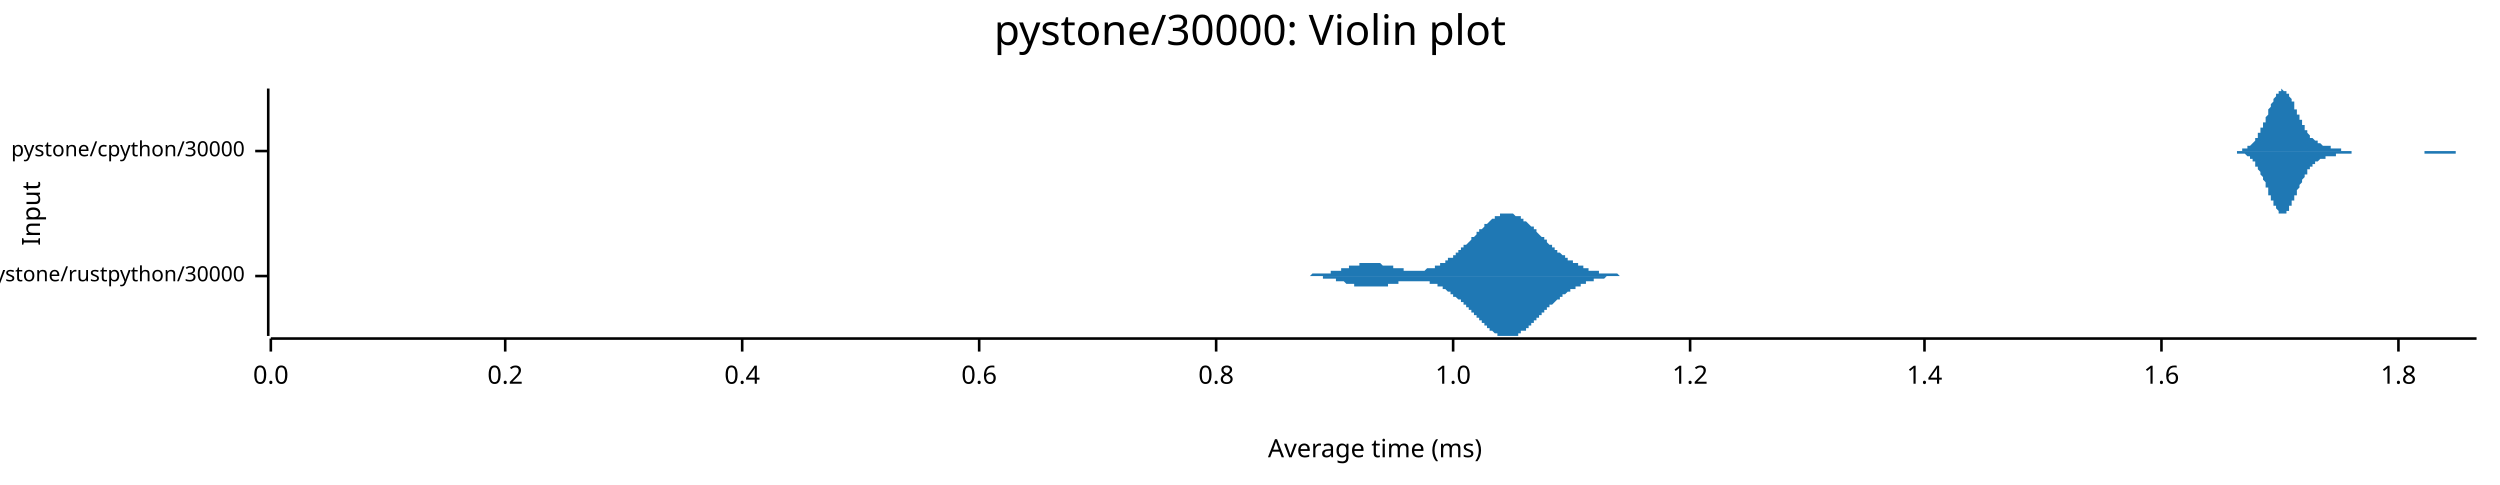
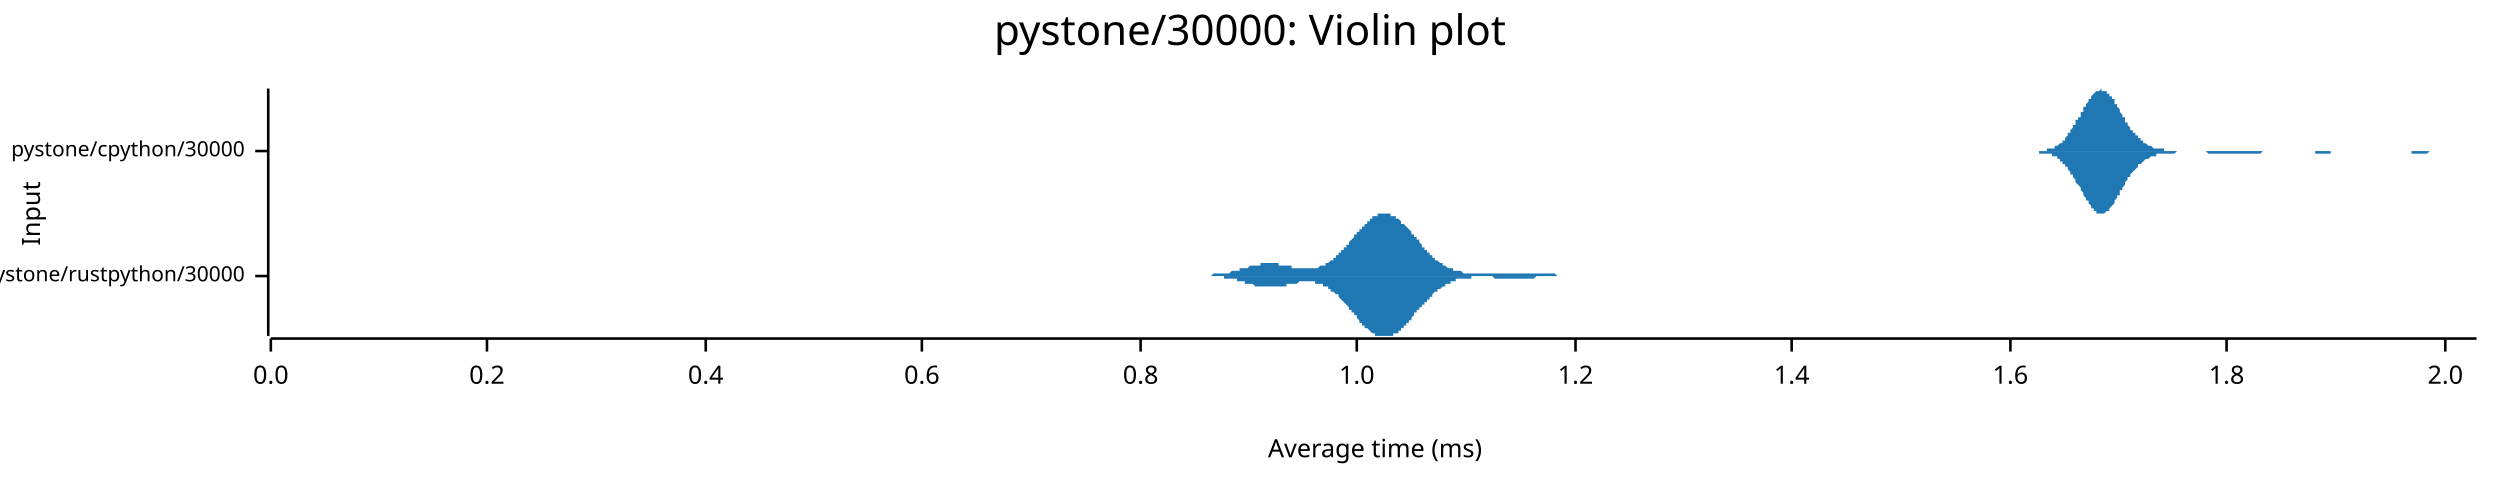
<svg xmlns="http://www.w3.org/2000/svg" width="960" height="186" viewBox="0 0 960 186">
  <text x="480" y="5" dy="0.76em" text-anchor="middle" font-family="sans-serif" font-size="16.129" opacity="1" fill="#000000">
pystone/30000: Violin plot
</text>
  <text x="8" y="82" dy="0.76em" text-anchor="middle" font-family="sans-serif" font-size="9.677" opacity="1" fill="#000000" transform="rotate(270, 8, 82)">
Input
</text>
  <text x="528" y="178" dy="-0.5ex" text-anchor="middle" font-family="sans-serif" font-size="9.677" opacity="1" fill="#000000">
Average time (ms)
</text>
  <polyline fill="none" opacity="1" stroke="#000000" stroke-width="1" points="103,34 103,129 " />
  <text x="94" y="106" dy="0.5ex" text-anchor="end" font-family="sans-serif" font-size="8.065" opacity="1" fill="#000000">
pystone/rustpython/30000
</text>
  <polyline fill="none" opacity="1" stroke="#000000" stroke-width="1" points="98,106 103,106 " />
  <text x="94" y="58" dy="0.5ex" text-anchor="end" font-family="sans-serif" font-size="8.065" opacity="1" fill="#000000">
pystone/cpython/30000
</text>
  <polyline fill="none" opacity="1" stroke="#000000" stroke-width="1" points="98,58 103,58 " />
  <polyline fill="none" opacity="1" stroke="#000000" stroke-width="1" points="104,130 951,130 " />
  <text x="104" y="140" dy="0.76em" text-anchor="middle" font-family="sans-serif" font-size="9.677" opacity="1" fill="#000000">
0.0
</text>
  <polyline fill="none" opacity="1" stroke="#000000" stroke-width="1" points="104,130 104,135 " />
-   <text x="194" y="140" dy="0.76em" text-anchor="middle" font-family="sans-serif" font-size="9.677" opacity="1" fill="#000000">
+   <text x="187" y="140" dy="0.76em" text-anchor="middle" font-family="sans-serif" font-size="9.677" opacity="1" fill="#000000">
0.2
</text>
-   <polyline fill="none" opacity="1" stroke="#000000" stroke-width="1" points="194,130 194,135 " />
-   <text x="285" y="140" dy="0.76em" text-anchor="middle" font-family="sans-serif" font-size="9.677" opacity="1" fill="#000000">
+   <polyline fill="none" opacity="1" stroke="#000000" stroke-width="1" points="187,130 187,135 " />
+   <text x="271" y="140" dy="0.76em" text-anchor="middle" font-family="sans-serif" font-size="9.677" opacity="1" fill="#000000">
0.4
</text>
-   <polyline fill="none" opacity="1" stroke="#000000" stroke-width="1" points="285,130 285,135 " />
-   <text x="376" y="140" dy="0.76em" text-anchor="middle" font-family="sans-serif" font-size="9.677" opacity="1" fill="#000000">
+   <polyline fill="none" opacity="1" stroke="#000000" stroke-width="1" points="271,130 271,135 " />
+   <text x="354" y="140" dy="0.76em" text-anchor="middle" font-family="sans-serif" font-size="9.677" opacity="1" fill="#000000">
0.6
</text>
-   <polyline fill="none" opacity="1" stroke="#000000" stroke-width="1" points="376,130 376,135 " />
-   <text x="467" y="140" dy="0.76em" text-anchor="middle" font-family="sans-serif" font-size="9.677" opacity="1" fill="#000000">
+   <polyline fill="none" opacity="1" stroke="#000000" stroke-width="1" points="354,130 354,135 " />
+   <text x="438" y="140" dy="0.76em" text-anchor="middle" font-family="sans-serif" font-size="9.677" opacity="1" fill="#000000">
0.8
</text>
-   <polyline fill="none" opacity="1" stroke="#000000" stroke-width="1" points="467,130 467,135 " />
-   <text x="558" y="140" dy="0.76em" text-anchor="middle" font-family="sans-serif" font-size="9.677" opacity="1" fill="#000000">
+   <polyline fill="none" opacity="1" stroke="#000000" stroke-width="1" points="438,130 438,135 " />
+   <text x="521" y="140" dy="0.76em" text-anchor="middle" font-family="sans-serif" font-size="9.677" opacity="1" fill="#000000">
1.0
</text>
-   <polyline fill="none" opacity="1" stroke="#000000" stroke-width="1" points="558,130 558,135 " />
-   <text x="649" y="140" dy="0.76em" text-anchor="middle" font-family="sans-serif" font-size="9.677" opacity="1" fill="#000000">
+   <polyline fill="none" opacity="1" stroke="#000000" stroke-width="1" points="521,130 521,135 " />
+   <text x="605" y="140" dy="0.76em" text-anchor="middle" font-family="sans-serif" font-size="9.677" opacity="1" fill="#000000">
1.2
</text>
-   <polyline fill="none" opacity="1" stroke="#000000" stroke-width="1" points="649,130 649,135 " />
-   <text x="739" y="140" dy="0.76em" text-anchor="middle" font-family="sans-serif" font-size="9.677" opacity="1" fill="#000000">
+   <polyline fill="none" opacity="1" stroke="#000000" stroke-width="1" points="605,130 605,135 " />
+   <text x="688" y="140" dy="0.76em" text-anchor="middle" font-family="sans-serif" font-size="9.677" opacity="1" fill="#000000">
1.4
</text>
-   <polyline fill="none" opacity="1" stroke="#000000" stroke-width="1" points="739,130 739,135 " />
-   <text x="830" y="140" dy="0.76em" text-anchor="middle" font-family="sans-serif" font-size="9.677" opacity="1" fill="#000000">
+   <polyline fill="none" opacity="1" stroke="#000000" stroke-width="1" points="688,130 688,135 " />
+   <text x="772" y="140" dy="0.76em" text-anchor="middle" font-family="sans-serif" font-size="9.677" opacity="1" fill="#000000">
1.6
</text>
-   <polyline fill="none" opacity="1" stroke="#000000" stroke-width="1" points="830,130 830,135 " />
-   <text x="921" y="140" dy="0.76em" text-anchor="middle" font-family="sans-serif" font-size="9.677" opacity="1" fill="#000000">
+   <polyline fill="none" opacity="1" stroke="#000000" stroke-width="1" points="772,130 772,135 " />
+   <text x="855" y="140" dy="0.76em" text-anchor="middle" font-family="sans-serif" font-size="9.677" opacity="1" fill="#000000">
1.8
</text>
-   <polyline fill="none" opacity="1" stroke="#000000" stroke-width="1" points="921,130 921,135 " />
-   <polygon opacity="1" fill="#1F78B4" points="496,106 496,106 496,106 497,106 497,106 497,106 497,106 498,106 498,106 498,106 498,106 499,106 499,106 499,106 500,106 500,106 500,106 500,106 501,106 501,106 501,106 501,106 502,106 502,106 502,106 503,106 503,106 503,106 503,106 504,105 504,105 504,105 504,105 505,105 505,105 505,105 506,105 506,105 506,105 506,105 507,105 507,105 507,105 507,105 508,105 508,105 508,105 508,105 509,105 509,105 509,105 510,105 510,105 510,105 510,105 511,105 511,104 511,104 511,104 512,104 512,104 512,104 513,104 513,104 513,104 513,104 514,104 514,104 514,104 514,104 515,104 515,103 515,103 516,103 516,103 516,103 516,103 517,103 517,103 517,103 517,103 518,103 518,103 518,102 519,102 519,102 519,102 519,102 520,102 520,102 520,102 520,102 521,102 521,102 521,102 522,102 522,102 522,102 522,101 523,101 523,101 523,101 523,101 524,101 524,101 524,101 524,101 525,101 525,101 525,101 526,101 526,101 526,101 526,101 527,101 527,101 527,101 527,101 528,101 528,101 528,101 529,101 529,101 529,101 529,101 530,101 530,101 530,101 530,101 531,102 531,102 531,102 532,102 532,102 532,102 532,102 533,102 533,102 533,102 533,102 534,102 534,102 534,102 535,102 535,102 535,103 535,103 536,103 536,103 536,103 536,103 537,103 537,103 537,103 538,103 538,103 538,103 538,103 539,103 539,103 539,103 539,104 540,104 540,104 540,104 540,104 541,104 541,104 541,104 542,104 542,104 542,104 542,104 543,104 543,104 543,104 543,104 544,104 544,104 544,104 545,104 545,104 545,104 545,104 546,104 546,104 546,104 546,104 547,104 547,104 547,104 548,103 548,103 548,103 548,103 549,103 549,103 549,103 549,103 550,103 550,103 550,103 551,103 551,102 551,102 551,102 552,102 552,102 552,102 552,102 553,102 553,101 553,101 554,101 554,101 554,101 554,101 555,101 555,100 555,100 555,100 556,100 556,100 556,100 556,99 557,99 557,99 557,99 558,99 558,98 558,98 558,98 559,98 559,98 559,97 559,97 560,97 560,97 560,96 561,96 561,96 561,96 561,95 562,95 562,95 562,95 562,94 563,94 563,94 563,94 564,93 564,93 564,93 564,93 565,92 565,92 565,92 565,91 566,91 566,91 566,91 567,90 567,90 567,90 567,89 568,89 568,89 568,89 568,88 569,88 569,88 569,88 570,87 570,87 570,87 570,86 571,86 571,86 571,86 571,86 572,85 572,85 572,85 572,85 573,84 573,84 573,84 574,84 574,84 574,83 574,83 575,83 575,83 575,83 575,83 576,83 576,83 576,82 577,82 577,82 577,82 577,82 578,82 578,82 578,82 578,82 579,82 579,82 579,82 580,82 580,82 580,82 580,82 581,82 581,82 581,82 581,82 582,83 582,83 582,83 583,83 583,83 583,83 583,83 584,83 584,84 584,84 584,84 585,84 585,84 585,85 586,85 586,85 586,85 586,85 587,86 587,86 587,86 587,86 588,87 588,87 588,87 589,87 589,88 589,88 589,88 590,88 590,89 590,89 590,89 591,90 591,90 591,90 591,90 592,91 592,91 592,91 593,91 593,92 593,92 593,92 594,92 594,93 594,93 594,93 595,94 595,94 595,94 596,94 596,95 596,95 596,95 597,95 597,95 597,96 597,96 598,96 598,96 598,97 599,97 599,97 599,97 599,97 600,98 600,98 600,98 600,98 601,98 601,99 601,99 602,99 602,99 602,99 602,100 603,100 603,100 603,100 603,100 604,100 604,101 604,101 605,101 605,101 605,101 605,101 606,101 606,102 606,102 606,102 607,102 607,102 607,102 607,102 608,102 608,103 608,103 609,103 609,103 609,103 609,103 610,103 610,103 610,103 610,104 611,104 611,104 611,104 612,104 612,104 612,104 612,104 613,104 613,104 613,104 613,104 614,104 614,105 614,105 615,105 615,105 615,105 615,105 616,105 616,105 616,105 616,105 617,105 617,105 617,105 618,105 618,105 618,105 618,105 619,105 619,105 619,105 619,105 620,105 620,105 620,105 621,105 621,105 621,105 621,105 622,106 622,106 622,106 622,106 623,106 623,106 623,106 623,106 624,106 624,106 624,106 625,106 625,106 625,106 625,106 626,106 626,106 626,106 626,106 627,106 627,106 627,106 628,106 628,106 628,106 628,106 629,106 629,106 629,106 629,106 630,106 630,106 630,106 631,106 631,106 631,106 631,106 496,106 " />
-   <polygon opacity="1" fill="#1F78B4" points="496,106 496,106 496,106 497,106 497,106 497,106 497,106 498,106 498,106 498,106 498,106 499,106 499,106 499,106 500,106 500,106 500,106 500,106 501,106 501,106 501,106 501,106 502,106 502,106 502,106 503,106 503,106 503,106 503,106 504,106 504,106 504,106 504,106 505,106 505,106 505,106 506,106 506,106 506,106 506,106 507,106 507,106 507,106 507,106 508,106 508,106 508,106 508,107 509,107 509,107 509,107 510,107 510,107 510,107 510,107 511,107 511,107 511,107 511,107 512,107 512,107 512,107 513,107 513,107 513,108 513,108 514,108 514,108 514,108 514,108 515,108 515,108 515,108 516,108 516,108 516,108 516,108 517,109 517,109 517,109 517,109 518,109 518,109 518,109 519,109 519,109 519,109 519,109 520,109 520,109 520,110 520,110 521,110 521,110 521,110 522,110 522,110 522,110 522,110 523,110 523,110 523,110 523,110 524,110 524,110 524,110 524,110 525,110 525,110 525,110 526,110 526,110 526,110 526,110 527,110 527,110 527,110 527,110 528,110 528,110 528,110 529,110 529,110 529,110 529,110 530,110 530,110 530,110 530,110 531,110 531,110 531,110 532,110 532,110 532,110 532,110 533,110 533,110 533,109 533,109 534,109 534,109 534,109 535,109 535,109 535,109 535,109 536,109 536,109 536,109 536,109 537,109 537,108 537,108 538,108 538,108 538,108 538,108 539,108 539,108 539,108 539,108 540,108 540,108 540,108 540,108 541,108 541,108 541,108 542,108 542,108 542,108 542,108 543,108 543,108 543,108 543,108 544,108 544,108 544,108 545,108 545,108 545,108 545,108 546,108 546,108 546,108 546,108 547,108 547,108 547,108 548,108 548,108 548,108 548,108 549,108 549,108 549,108 549,109 550,109 550,109 550,109 551,109 551,109 551,109 551,109 552,109 552,110 552,110 552,110 553,110 553,110 553,110 554,110 554,110 554,111 554,111 555,111 555,111 555,111 555,111 556,112 556,112 556,112 556,112 557,112 557,113 557,113 558,113 558,113 558,113 558,114 559,114 559,114 559,114 559,114 560,115 560,115 560,115 561,115 561,116 561,116 561,116 562,116 562,117 562,117 562,117 563,117 563,118 563,118 564,118 564,118 564,119 564,119 565,119 565,120 565,120 565,120 566,120 566,121 566,121 567,121 567,121 567,122 567,122 568,122 568,123 568,123 568,123 569,123 569,124 569,124 570,124 570,124 570,125 570,125 571,125 571,125 571,126 571,126 572,126 572,126 572,127 572,127 573,127 573,127 573,127 574,128 574,128 574,128 574,128 575,128 575,128 575,129 575,129 576,129 576,129 576,129 577,129 577,129 577,129 577,129 578,129 578,129 578,129 578,129 579,129 579,129 579,129 580,129 580,129 580,129 580,129 581,129 581,129 581,129 581,129 582,129 582,129 582,129 583,129 583,128 583,128 583,128 584,128 584,128 584,128 584,127 585,127 585,127 585,127 586,127 586,126 586,126 586,126 587,126 587,126 587,125 587,125 588,125 588,125 588,124 589,124 589,124 589,124 589,123 590,123 590,123 590,123 590,122 591,122 591,122 591,121 591,121 592,121 592,121 592,120 593,120 593,120 593,120 593,119 594,119 594,119 594,119 594,118 595,118 595,118 595,117 596,117 596,117 596,117 596,117 597,116 597,116 597,116 597,116 598,115 598,115 598,115 599,115 599,114 599,114 599,114 600,114 600,114 600,113 600,113 601,113 601,113 601,113 602,112 602,112 602,112 602,112 603,112 603,112 603,111 603,111 604,111 604,111 604,111 605,111 605,110 605,110 605,110 606,110 606,110 606,110 606,110 607,110 607,109 607,109 607,109 608,109 608,109 608,109 609,109 609,109 609,108 609,108 610,108 610,108 610,108 610,108 611,108 611,108 611,108 612,108 612,108 612,107 612,107 613,107 613,107 613,107 613,107 614,107 614,107 614,107 615,107 615,107 615,107 615,107 616,107 616,107 616,107 616,107 617,106 617,106 617,106 618,106 618,106 618,106 618,106 619,106 619,106 619,106 619,106 620,106 620,106 620,106 621,106 621,106 621,106 621,106 622,106 622,106 622,106 622,106 623,106 623,106 623,106 623,106 624,106 624,106 624,106 625,106 625,106 625,106 625,106 626,106 626,106 626,106 626,106 627,106 627,106 627,106 628,106 628,106 628,106 628,106 629,106 629,106 629,106 629,106 630,106 630,106 630,106 631,106 631,106 631,106 631,106 496,106 " />
-   <polygon opacity="1" fill="#1F78B4" points="855,58 855,58 855,58 855,58 855,58 856,58 856,58 856,58 856,58 856,58 856,58 857,58 857,58 857,58 857,58 857,58 858,58 858,58 858,58 858,58 858,58 859,58 859,58 859,58 859,58 859,58 860,58 860,58 860,58 860,58 860,58 861,58 861,58 861,58 861,58 861,58 861,57 862,57 862,57 862,57 862,57 862,57 863,57 863,57 863,57 863,57 863,56 864,56 864,56 864,56 864,56 864,56 865,55 865,55 865,55 865,55 865,55 866,54 866,54 866,54 866,53 866,53 866,53 867,53 867,52 867,52 867,52 867,51 868,51 868,50 868,50 868,50 868,49 869,49 869,48 869,48 869,47 869,47 870,47 870,46 870,46 870,45 870,45 871,44 871,44 871,43 871,43 871,42 871,42 872,41 872,41 872,40 872,40 872,40 873,39 873,39 873,38 873,38 873,38 874,37 874,37 874,37 874,36 874,36 875,36 875,36 875,35 875,35 875,35 876,35 876,35 876,35 876,35 876,35 876,34 877,35 877,35 877,35 877,35 877,35 878,35 878,35 878,35 878,36 878,36 879,36 879,36 879,37 879,37 879,37 880,38 880,38 880,38 880,39 880,39 881,39 881,40 881,40 881,41 881,41 881,42 882,42 882,42 882,43 882,43 882,44 883,44 883,45 883,45 883,45 883,46 884,46 884,47 884,47 884,47 884,48 885,48 885,49 885,49 885,49 885,50 886,50 886,50 886,50 886,51 886,51 886,51 887,52 887,52 887,52 887,52 887,53 888,53 888,53 888,53 888,53 888,53 889,54 889,54 889,54 889,54 889,54 890,54 890,55 890,55 890,55 890,55 891,55 891,55 891,55 891,55 891,55 891,55 892,56 892,56 892,56 892,56 892,56 893,56 893,56 893,56 893,56 893,56 894,56 894,56 894,56 894,56 894,56 895,56 895,57 895,57 895,57 895,57 896,57 896,57 896,57 896,57 896,57 896,57 897,57 897,57 897,57 897,57 897,57 898,57 898,57 898,57 898,57 898,57 899,57 899,57 899,57 899,57 899,58 900,58 900,58 900,58 900,58 900,58 901,58 901,58 901,58 901,58 901,58 901,58 902,58 902,58 902,58 902,58 902,58 903,58 903,58 903,58 903,58 903,58 904,58 904,58 904,58 904,58 904,58 905,58 905,58 905,58 905,58 905,58 906,58 906,58 906,58 906,58 906,58 906,58 907,58 907,58 907,58 907,58 907,58 908,58 908,58 908,58 908,58 908,58 909,58 909,58 909,58 909,58 909,58 910,58 910,58 910,58 910,58 910,58 911,58 911,58 911,58 911,58 911,58 911,58 912,58 912,58 912,58 912,58 912,58 913,58 913,58 913,58 913,58 913,58 914,58 914,58 914,58 914,58 914,58 915,58 915,58 915,58 915,58 915,58 916,58 916,58 916,58 916,58 916,58 916,58 917,58 917,58 917,58 917,58 917,58 918,58 918,58 918,58 918,58 918,58 919,58 919,58 919,58 919,58 919,58 920,58 920,58 920,58 920,58 920,58 921,58 921,58 921,58 921,58 921,58 921,58 922,58 922,58 922,58 922,58 922,58 923,58 923,58 923,58 923,58 923,58 924,58 924,58 924,58 924,58 924,58 925,58 925,58 925,58 925,58 925,58 926,58 926,58 926,58 926,58 926,58 926,58 927,58 927,58 927,58 927,58 927,58 928,58 928,58 928,58 928,58 928,58 929,58 929,58 929,58 929,58 929,58 930,58 930,58 930,58 930,58 930,58 931,58 931,58 931,58 931,58 931,58 931,58 932,58 932,58 932,58 932,58 932,58 933,58 933,58 933,58 933,58 933,58 934,58 934,58 934,58 934,58 934,58 935,58 935,58 935,58 935,58 935,58 936,58 936,58 936,58 936,58 936,58 936,58 937,58 937,58 937,58 937,58 937,58 938,58 938,58 938,58 938,58 938,58 939,58 939,58 939,58 939,58 939,58 940,58 940,58 940,58 940,58 940,58 941,58 941,58 941,58 941,58 941,58 941,58 942,58 942,58 942,58 942,58 942,58 943,58 943,58 943,58 943,58 943,58 944,58 944,58 944,58 944,58 944,58 945,58 945,58 945,58 945,58 945,58 946,58 946,58 946,58 946,58 946,58 946,58 947,58 947,58 947,58 947,58 947,58 948,58 948,58 948,58 948,58 948,58 949,58 949,58 949,58 949,58 949,58 950,58 950,58 950,58 950,58 950,58 951,58 951,58 855,58 " />
-   <polygon opacity="1" fill="#1F78B4" points="855,58 855,58 855,58 855,58 855,58 856,58 856,58 856,58 856,58 856,58 856,58 857,58 857,58 857,58 857,58 857,58 858,58 858,58 858,58 858,58 858,58 859,58 859,58 859,58 859,58 859,59 860,59 860,59 860,59 860,59 860,59 861,59 861,59 861,59 861,59 861,59 861,59 862,59 862,59 862,59 862,59 862,59 863,60 863,60 863,60 863,60 863,60 864,60 864,60 864,61 864,61 864,61 865,61 865,61 865,62 865,62 865,62 866,62 866,62 866,63 866,63 866,63 866,64 867,64 867,64 867,65 867,65 867,65 868,66 868,66 868,66 868,67 868,67 869,68 869,68 869,69 869,69 869,69 870,70 870,70 870,71 870,71 870,72 871,72 871,73 871,73 871,74 871,74 871,75 872,75 872,76 872,76 872,76 872,77 873,77 873,78 873,78 873,79 873,79 874,79 874,80 874,80 874,80 874,80 875,81 875,81 875,81 875,81 875,82 876,82 876,82 876,82 876,82 876,82 876,82 877,82 877,82 877,82 877,82 877,82 878,82 878,81 878,81 878,81 878,81 879,81 879,80 879,80 879,80 879,79 880,79 880,79 880,78 880,78 880,77 881,77 881,77 881,76 881,76 881,75 881,75 882,75 882,74 882,74 882,73 882,73 883,72 883,72 883,72 883,71 883,71 884,70 884,70 884,69 884,69 884,69 885,68 885,68 885,68 885,67 885,67 886,67 886,66 886,66 886,66 886,65 886,65 887,65 887,65 887,64 887,64 887,64 888,64 888,64 888,63 888,63 888,63 889,63 889,63 889,63 889,62 889,62 890,62 890,62 890,62 890,62 890,62 891,61 891,61 891,61 891,61 891,61 891,61 892,61 892,61 892,61 892,61 892,61 893,61 893,61 893,60 893,60 893,60 894,60 894,60 894,60 894,60 894,60 895,60 895,60 895,60 895,60 895,60 896,60 896,60 896,60 896,60 896,60 896,60 897,60 897,59 897,59 897,59 897,59 898,59 898,59 898,59 898,59 898,59 899,59 899,59 899,59 899,59 899,59 900,59 900,59 900,59 900,59 900,59 901,59 901,59 901,59 901,59 901,59 901,59 902,59 902,59 902,59 902,59 902,59 903,59 903,59 903,58 903,58 903,58 904,58 904,58 904,58 904,58 904,58 905,58 905,58 905,58 905,58 905,58 906,58 906,58 906,58 906,58 906,58 906,58 907,58 907,58 907,58 907,58 907,58 908,58 908,58 908,58 908,58 908,58 909,58 909,58 909,58 909,58 909,58 910,58 910,58 910,58 910,58 910,58 911,58 911,58 911,58 911,58 911,58 911,58 912,58 912,58 912,58 912,58 912,58 913,58 913,58 913,58 913,58 913,58 914,58 914,58 914,58 914,58 914,58 915,58 915,58 915,58 915,58 915,58 916,58 916,58 916,58 916,58 916,58 916,58 917,58 917,58 917,58 917,58 917,58 918,58 918,58 918,58 918,58 918,58 919,58 919,58 919,58 919,58 919,58 920,58 920,58 920,58 920,58 920,58 921,58 921,58 921,58 921,58 921,58 921,58 922,58 922,58 922,58 922,58 922,58 923,58 923,58 923,58 923,58 923,58 924,58 924,58 924,58 924,58 924,58 925,58 925,58 925,58 925,58 925,58 926,58 926,58 926,58 926,58 926,58 926,58 927,58 927,58 927,58 927,58 927,58 928,58 928,58 928,58 928,58 928,58 929,58 929,58 929,58 929,58 929,58 930,58 930,58 930,58 930,58 930,58 931,58 931,58 931,59 931,59 931,59 931,59 932,59 932,59 932,59 932,59 932,59 933,59 933,59 933,59 933,59 933,59 934,59 934,59 934,59 934,59 934,59 935,59 935,59 935,59 935,59 935,59 936,59 936,59 936,59 936,59 936,59 936,59 937,59 937,59 937,59 937,59 937,59 938,59 938,59 938,59 938,59 938,59 939,59 939,59 939,59 939,59 939,59 940,59 940,59 940,59 940,59 940,59 941,59 941,59 941,59 941,59 941,59 941,59 942,59 942,59 942,59 942,59 942,59 943,59 943,59 943,59 943,58 943,58 944,58 944,58 944,58 944,58 944,58 945,58 945,58 945,58 945,58 945,58 946,58 946,58 946,58 946,58 946,58 946,58 947,58 947,58 947,58 947,58 947,58 948,58 948,58 948,58 948,58 948,58 949,58 949,58 949,58 949,58 949,58 950,58 950,58 950,58 950,58 950,58 951,58 951,58 855,58 " />
+   <polyline fill="none" opacity="1" stroke="#000000" stroke-width="1" points="855,130 855,135 " />
+   <text x="939" y="140" dy="0.76em" text-anchor="middle" font-family="sans-serif" font-size="9.677" opacity="1" fill="#000000">
+ 2.0
+ </text>
+   <polyline fill="none" opacity="1" stroke="#000000" stroke-width="1" points="939,130 939,135 " />
+   <polygon opacity="1" fill="#1F78B4" points="457,106 457,106 457,106 458,106 458,106 458,106 459,106 459,106 459,106 459,106 460,106 460,106 460,106 461,106 461,106 461,106 462,106 462,106 462,106 463,106 463,106 463,106 463,106 464,106 464,106 464,106 465,106 465,106 465,106 466,105 466,105 466,105 467,105 467,105 467,105 467,105 468,105 468,105 468,105 469,105 469,105 469,105 470,105 470,105 470,105 471,105 471,105 471,105 471,105 472,105 472,105 472,105 473,104 473,104 473,104 474,104 474,104 474,104 475,104 475,104 475,104 475,104 476,104 476,104 476,103 477,103 477,103 477,103 478,103 478,103 478,103 479,103 479,103 479,103 479,103 480,102 480,102 480,102 481,102 481,102 481,102 482,102 482,102 482,102 483,102 483,102 483,102 483,102 484,102 484,101 484,101 485,101 485,101 485,101 486,101 486,101 486,101 487,101 487,101 487,101 487,101 488,101 488,101 488,101 489,101 489,101 489,101 490,101 490,101 490,101 491,101 491,101 491,102 491,102 492,102 492,102 492,102 493,102 493,102 493,102 494,102 494,102 494,102 495,102 495,102 495,102 495,102 496,102 496,103 496,103 497,103 497,103 497,103 498,103 498,103 498,103 498,103 499,103 499,103 499,103 500,103 500,103 500,103 501,103 501,103 501,103 502,103 502,103 502,103 502,103 503,103 503,103 503,103 504,103 504,103 504,103 505,103 505,103 505,103 506,103 506,103 506,103 506,103 507,102 507,102 507,102 508,102 508,102 508,102 509,102 509,102 509,101 510,101 510,101 510,101 510,101 511,100 511,100 511,100 512,100 512,99 512,99 513,99 513,99 513,98 514,98 514,98 514,97 514,97 515,97 515,96 515,96 516,96 516,95 516,95 517,95 517,94 517,94 518,94 518,93 518,93 518,93 519,92 519,92 519,92 520,91 520,91 520,90 521,90 521,90 521,89 522,89 522,89 522,88 522,88 523,88 523,87 523,87 524,87 524,86 524,86 525,86 525,85 525,85 526,85 526,85 526,84 526,84 527,84 527,84 527,83 528,83 528,83 528,83 529,83 529,83 529,82 530,82 530,82 530,82 530,82 531,82 531,82 531,82 532,82 532,82 532,82 533,82 533,82 533,82 534,82 534,82 534,83 534,83 535,83 535,83 535,83 536,83 536,84 536,84 537,84 537,84 537,84 538,85 538,85 538,85 538,86 539,86 539,86 539,86 540,87 540,87 540,87 541,88 541,88 541,88 542,89 542,89 542,90 542,90 543,90 543,91 543,91 544,91 544,92 544,92 545,92 545,93 545,93 546,94 546,94 546,94 546,95 547,95 547,95 547,96 548,96 548,96 548,97 549,97 549,97 549,98 550,98 550,98 550,98 550,99 551,99 551,99 551,100 552,100 552,100 552,100 553,101 553,101 553,101 554,101 554,101 554,102 554,102 555,102 555,102 555,102 556,103 556,103 556,103 557,103 557,103 557,103 558,103 558,103 558,104 558,104 559,104 559,104 559,104 560,104 560,104 560,104 561,104 561,104 561,104 562,105 562,105 562,105 562,105 563,105 563,105 563,105 564,105 564,105 564,105 565,105 565,105 565,105 565,105 566,105 566,105 566,105 567,105 567,105 567,105 568,105 568,105 568,105 569,105 569,105 569,105 569,105 570,105 570,105 570,105 571,105 571,105 571,105 572,105 572,105 572,105 573,105 573,105 573,105 573,105 574,105 574,105 574,105 575,105 575,105 575,105 576,105 576,105 576,105 577,105 577,105 577,105 577,105 578,105 578,105 578,105 579,105 579,105 579,105 580,105 580,105 580,105 581,105 581,105 581,105 581,105 582,105 582,105 582,105 583,105 583,105 583,105 584,105 584,105 584,105 585,105 585,105 585,105 585,105 586,105 586,105 586,105 587,105 587,105 587,105 588,105 588,105 588,105 589,105 589,105 589,105 589,105 590,105 590,105 590,105 591,105 591,105 591,105 592,105 592,105 592,105 593,105 593,105 593,105 593,105 594,105 594,105 594,105 595,105 595,105 595,105 596,105 596,105 596,105 597,105 597,105 597,105 597,105 598,106 598,106 598,106 599,106 599,106 599,106 600,106 600,106 600,106 601,106 601,106 601,106 601,106 602,106 602,106 602,106 603,106 603,106 603,106 604,106 604,106 604,106 605,106 605,106 605,106 605,106 606,106 606,106 606,106 607,106 607,106 607,106 608,106 608,106 608,106 609,106 609,106 609,106 609,106 610,106 610,106 610,106 457,106 " />
+   <polygon opacity="1" fill="#1F78B4" points="457,106 457,106 457,106 458,106 458,106 458,106 459,106 459,106 459,106 459,106 460,106 460,106 460,106 461,106 461,106 461,106 462,106 462,106 462,106 463,106 463,106 463,106 463,106 464,106 464,106 464,106 465,106 465,106 465,106 466,106 466,106 466,106 467,106 467,106 467,106 467,106 468,106 468,106 468,106 469,106 469,106 469,106 470,106 470,106 470,107 471,107 471,107 471,107 471,107 472,107 472,107 472,107 473,107 473,107 473,107 474,107 474,107 474,107 475,107 475,108 475,108 475,108 476,108 476,108 476,108 477,108 477,108 477,108 478,108 478,108 478,109 479,109 479,109 479,109 479,109 480,109 480,109 480,109 481,109 481,109 481,109 482,110 482,110 482,110 483,110 483,110 483,110 483,110 484,110 484,110 484,110 485,110 485,110 485,110 486,110 486,110 486,110 487,110 487,110 487,110 487,110 488,110 488,110 488,110 489,110 489,110 489,110 490,110 490,110 490,110 491,110 491,110 491,110 491,110 492,110 492,110 492,110 493,110 493,110 493,110 494,110 494,109 494,109 495,109 495,109 495,109 495,109 496,109 496,109 496,109 497,109 497,109 497,109 498,109 498,109 498,109 498,109 499,108 499,108 499,108 500,108 500,108 500,108 501,108 501,108 501,108 502,108 502,108 502,108 502,108 503,108 503,108 503,108 504,108 504,108 504,108 505,108 505,109 505,109 506,109 506,109 506,109 506,109 507,109 507,109 507,109 508,109 508,110 508,110 509,110 509,110 509,110 510,110 510,111 510,111 510,111 511,111 511,111 511,112 512,112 512,112 512,112 513,113 513,113 513,113 514,113 514,114 514,114 514,114 515,115 515,115 515,115 516,116 516,116 516,116 517,117 517,117 517,117 518,118 518,118 518,118 518,119 519,119 519,120 519,120 520,120 520,121 520,121 521,121 521,122 521,122 522,123 522,123 522,123 522,124 523,124 523,124 523,125 524,125 524,125 524,126 525,126 525,126 525,126 526,127 526,127 526,127 526,127 527,128 527,128 527,128 528,128 528,128 528,129 529,129 529,129 529,129 530,129 530,129 530,129 530,129 531,129 531,129 531,129 532,129 532,129 532,129 533,129 533,129 533,129 534,129 534,129 534,129 534,129 535,129 535,129 535,128 536,128 536,128 536,128 537,128 537,127 537,127 538,127 538,127 538,126 538,126 539,126 539,125 539,125 540,125 540,124 540,124 541,124 541,123 541,123 542,123 542,122 542,122 542,122 543,121 543,121 543,120 544,120 544,120 544,119 545,119 545,119 545,118 546,118 546,118 546,117 546,117 547,117 547,116 547,116 548,116 548,115 548,115 549,115 549,114 549,114 550,114 550,113 550,113 550,113 551,112 551,112 551,112 552,112 552,111 552,111 553,111 553,111 553,111 554,110 554,110 554,110 554,110 555,110 555,109 555,109 556,109 556,109 556,109 557,109 557,108 557,108 558,108 558,108 558,108 558,108 559,108 559,108 559,107 560,107 560,107 560,107 561,107 561,107 561,107 562,107 562,107 562,107 562,107 563,107 563,107 563,107 564,107 564,107 564,107 565,107 565,107 565,107 565,106 566,106 566,106 566,106 567,106 567,106 567,106 568,106 568,106 568,106 569,106 569,106 569,106 569,106 570,106 570,106 570,106 571,106 571,106 571,106 572,106 572,106 572,106 573,106 573,106 573,106 573,106 574,107 574,107 574,107 575,107 575,107 575,107 576,107 576,107 576,107 577,107 577,107 577,107 577,107 578,107 578,107 578,107 579,107 579,107 579,107 580,107 580,107 580,107 581,107 581,107 581,107 581,107 582,107 582,107 582,107 583,107 583,107 583,107 584,107 584,107 584,107 585,107 585,107 585,107 585,107 586,107 586,107 586,107 587,107 587,107 587,107 588,107 588,107 588,107 589,107 589,107 589,107 589,107 590,106 590,106 590,106 591,106 591,106 591,106 592,106 592,106 592,106 593,106 593,106 593,106 593,106 594,106 594,106 594,106 595,106 595,106 595,106 596,106 596,106 596,106 597,106 597,106 597,106 597,106 598,106 598,106 598,106 599,106 599,106 599,106 600,106 600,106 600,106 601,106 601,106 601,106 601,106 602,106 602,106 602,106 603,106 603,106 603,106 604,106 604,106 604,106 605,106 605,106 605,106 605,106 606,106 606,106 606,106 607,106 607,106 607,106 608,106 608,106 608,106 609,106 609,106 609,106 609,106 610,106 610,106 610,106 457,106 " />
+   <polygon opacity="1" fill="#1F78B4" points="779,58 779,58 780,58 780,58 780,58 781,58 781,58 781,58 782,58 782,58 782,58 783,58 783,58 783,58 784,58 784,58 784,58 785,58 785,58 785,58 786,58 786,58 786,57 787,57 787,57 788,57 788,57 788,57 789,57 789,57 789,56 790,56 790,56 790,56 791,55 791,55 791,55 792,55 792,54 792,54 793,54 793,53 793,53 794,52 794,52 794,51 795,51 795,50 795,50 796,49 796,49 796,48 797,48 797,47 797,46 798,46 798,45 799,45 799,44 799,43 800,43 800,42 800,41 801,41 801,40 801,40 802,39 802,39 802,38 803,38 803,37 803,37 804,36 804,36 804,36 805,35 805,35 805,35 806,35 806,35 806,35 807,34 807,35 807,35 808,35 808,35 809,35 809,35 809,36 810,36 810,36 810,37 811,37 811,38 811,38 812,38 812,39 812,40 813,40 813,41 813,41 814,42 814,42 814,43 815,44 815,44 815,45 816,45 816,46 816,47 817,47 817,48 817,48 818,49 818,49 818,50 819,50 819,51 820,51 820,52 820,52 821,52 821,53 821,53 822,53 822,54 822,54 823,54 823,55 823,55 824,55 824,55 824,55 825,56 825,56 825,56 826,56 826,56 826,56 827,57 827,57 827,57 828,57 828,57 828,57 829,57 829,57 829,57 830,57 830,57 831,57 831,58 831,58 832,58 832,58 832,58 833,58 833,58 833,58 834,58 834,58 834,58 835,58 835,58 835,58 836,58 836,58 836,58 837,58 837,58 837,58 838,58 838,58 838,58 839,58 839,58 839,58 840,58 840,58 840,58 841,58 841,58 842,58 842,58 842,58 843,58 843,58 843,58 844,58 844,58 844,58 845,58 845,58 845,58 846,58 846,58 846,58 847,58 847,58 847,58 848,58 848,58 848,58 849,58 849,58 849,58 850,58 850,58 850,58 851,58 851,58 851,58 852,58 852,58 853,58 853,58 853,58 854,58 854,58 854,58 855,58 855,58 855,58 856,58 856,58 856,58 857,58 857,58 857,58 858,58 858,58 858,58 859,58 859,58 859,58 860,58 860,58 860,58 861,58 861,58 861,58 862,58 862,58 862,58 863,58 863,58 864,58 864,58 864,58 865,58 865,58 865,58 866,58 866,58 866,58 867,58 867,58 867,58 868,58 868,58 868,58 869,58 869,58 869,58 870,58 870,58 870,58 871,58 871,58 871,58 872,58 872,58 872,58 873,58 873,58 873,58 874,58 874,58 875,58 875,58 875,58 876,58 876,58 876,58 877,58 877,58 877,58 878,58 878,58 878,58 879,58 879,58 879,58 880,58 880,58 880,58 881,58 881,58 881,58 882,58 882,58 882,58 883,58 883,58 883,58 884,58 884,58 884,58 885,58 885,58 886,58 886,58 886,58 887,58 887,58 887,58 888,58 888,58 888,58 889,58 889,58 889,58 890,58 890,58 890,58 891,58 891,58 891,58 892,58 892,58 892,58 893,58 893,58 893,58 894,58 894,58 894,58 895,58 895,58 895,58 896,58 896,58 897,58 897,58 897,58 898,58 898,58 898,58 899,58 899,58 899,58 900,58 900,58 900,58 901,58 901,58 901,58 902,58 902,58 902,58 903,58 903,58 903,58 904,58 904,58 904,58 905,58 905,58 905,58 906,58 906,58 906,58 907,58 907,58 908,58 908,58 908,58 909,58 909,58 909,58 910,58 910,58 910,58 911,58 911,58 911,58 912,58 912,58 912,58 913,58 913,58 913,58 914,58 914,58 914,58 915,58 915,58 915,58 916,58 916,58 916,58 917,58 917,58 917,58 918,58 918,58 919,58 919,58 919,58 920,58 920,58 920,58 921,58 921,58 921,58 922,58 922,58 922,58 923,58 923,58 923,58 924,58 924,58 924,58 925,58 925,58 925,58 926,58 926,58 926,58 927,58 927,58 927,58 928,58 928,58 928,58 929,58 929,58 930,58 930,58 930,58 931,58 931,58 931,58 932,58 932,58 932,58 933,58 933,58 933,58 934,58 934,58 934,58 935,58 935,58 935,58 936,58 936,58 936,58 937,58 937,58 937,58 938,58 938,58 938,58 939,58 939,58 939,58 940,58 940,58 941,58 941,58 941,58 942,58 942,58 942,58 943,58 943,58 943,58 944,58 944,58 944,58 945,58 945,58 945,58 946,58 946,58 946,58 947,58 947,58 947,58 948,58 948,58 948,58 949,58 949,58 949,58 950,58 950,58 951,58 951,58 779,58 " />
+   <polygon opacity="1" fill="#1F78B4" points="779,58 779,58 780,58 780,58 780,58 781,58 781,58 781,58 782,58 782,58 782,58 783,58 783,58 783,59 784,59 784,59 784,59 785,59 785,59 785,59 786,59 786,59 786,59 787,59 787,59 788,59 788,60 788,60 789,60 789,60 789,60 790,60 790,61 790,61 791,61 791,61 791,62 792,62 792,62 792,63 793,63 793,63 793,64 794,64 794,65 794,65 795,66 795,66 795,67 796,67 796,68 796,68 797,69 797,69 797,70 798,71 798,71 799,72 799,73 799,73 800,74 800,74 800,75 801,76 801,76 801,77 802,77 802,78 802,78 803,79 803,79 803,80 804,80 804,81 804,81 805,81 805,81 805,82 806,82 806,82 806,82 807,82 807,82 807,82 808,82 808,82 809,81 809,81 809,81 810,81 810,80 810,80 811,79 811,79 811,79 812,78 812,77 812,77 813,76 813,76 813,75 814,75 814,74 814,73 815,73 815,72 815,72 816,71 816,70 816,70 817,69 817,69 817,68 818,68 818,67 818,67 819,66 819,66 820,65 820,65 820,65 821,64 821,64 821,63 822,63 822,63 822,63 823,62 823,62 823,62 824,61 824,61 824,61 825,61 825,61 825,61 826,60 826,60 826,60 827,60 827,60 827,60 828,60 828,60 828,59 829,59 829,59 829,59 830,59 830,59 831,59 831,59 831,59 832,59 832,59 832,59 833,59 833,59 833,59 834,59 834,59 834,59 835,59 835,59 835,59 836,58 836,58 836,58 837,58 837,58 837,58 838,58 838,58 838,58 839,58 839,58 839,58 840,58 840,58 840,58 841,58 841,58 842,58 842,58 842,58 843,58 843,58 843,58 844,58 844,58 844,58 845,58 845,58 845,58 846,58 846,58 846,58 847,58 847,58 847,58 848,59 848,59 848,59 849,59 849,59 849,59 850,59 850,59 850,59 851,59 851,59 851,59 852,59 852,59 853,59 853,59 853,59 854,59 854,59 854,59 855,59 855,59 855,59 856,59 856,59 856,59 857,59 857,59 857,59 858,59 858,59 858,59 859,59 859,59 859,59 860,59 860,59 860,59 861,59 861,59 861,59 862,59 862,59 862,59 863,59 863,59 864,59 864,59 864,59 865,59 865,59 865,59 866,59 866,59 866,59 867,59 867,59 867,59 868,59 868,59 868,59 869,58 869,58 869,58 870,58 870,58 870,58 871,58 871,58 871,58 872,58 872,58 872,58 873,58 873,58 873,58 874,58 874,58 875,58 875,58 875,58 876,58 876,58 876,58 877,58 877,58 877,58 878,58 878,58 878,58 879,58 879,58 879,58 880,58 880,58 880,58 881,58 881,58 881,58 882,58 882,58 882,58 883,58 883,58 883,58 884,58 884,58 884,58 885,58 885,58 886,58 886,58 886,58 887,58 887,58 887,58 888,58 888,58 888,58 889,58 889,59 889,59 890,59 890,59 890,59 891,59 891,59 891,59 892,59 892,59 892,59 893,59 893,59 893,59 894,59 894,59 894,59 895,59 895,59 895,58 896,58 896,58 897,58 897,58 897,58 898,58 898,58 898,58 899,58 899,58 899,58 900,58 900,58 900,58 901,58 901,58 901,58 902,58 902,58 902,58 903,58 903,58 903,58 904,58 904,58 904,58 905,58 905,58 905,58 906,58 906,58 906,58 907,58 907,58 908,58 908,58 908,58 909,58 909,58 909,58 910,58 910,58 910,58 911,58 911,58 911,58 912,58 912,58 912,58 913,58 913,58 913,58 914,58 914,58 914,58 915,58 915,58 915,58 916,58 916,58 916,58 917,58 917,58 917,58 918,58 918,58 919,58 919,58 919,58 920,58 920,58 920,58 921,58 921,58 921,58 922,58 922,58 922,58 923,58 923,58 923,58 924,58 924,58 924,58 925,58 925,58 925,58 926,58 926,59 926,59 927,59 927,59 927,59 928,59 928,59 928,59 929,59 929,59 930,59 930,59 930,59 931,59 931,59 931,59 932,59 932,59 932,59 933,58 933,58 933,58 934,58 934,58 934,58 935,58 935,58 935,58 936,58 936,58 936,58 937,58 937,58 937,58 938,58 938,58 938,58 939,58 939,58 939,58 940,58 940,58 941,58 941,58 941,58 942,58 942,58 942,58 943,58 943,58 943,58 944,58 944,58 944,58 945,58 945,58 945,58 946,58 946,58 946,58 947,58 947,58 947,58 948,58 948,58 948,58 949,58 949,58 949,58 950,58 950,58 951,58 951,58 779,58 " />
</svg>
